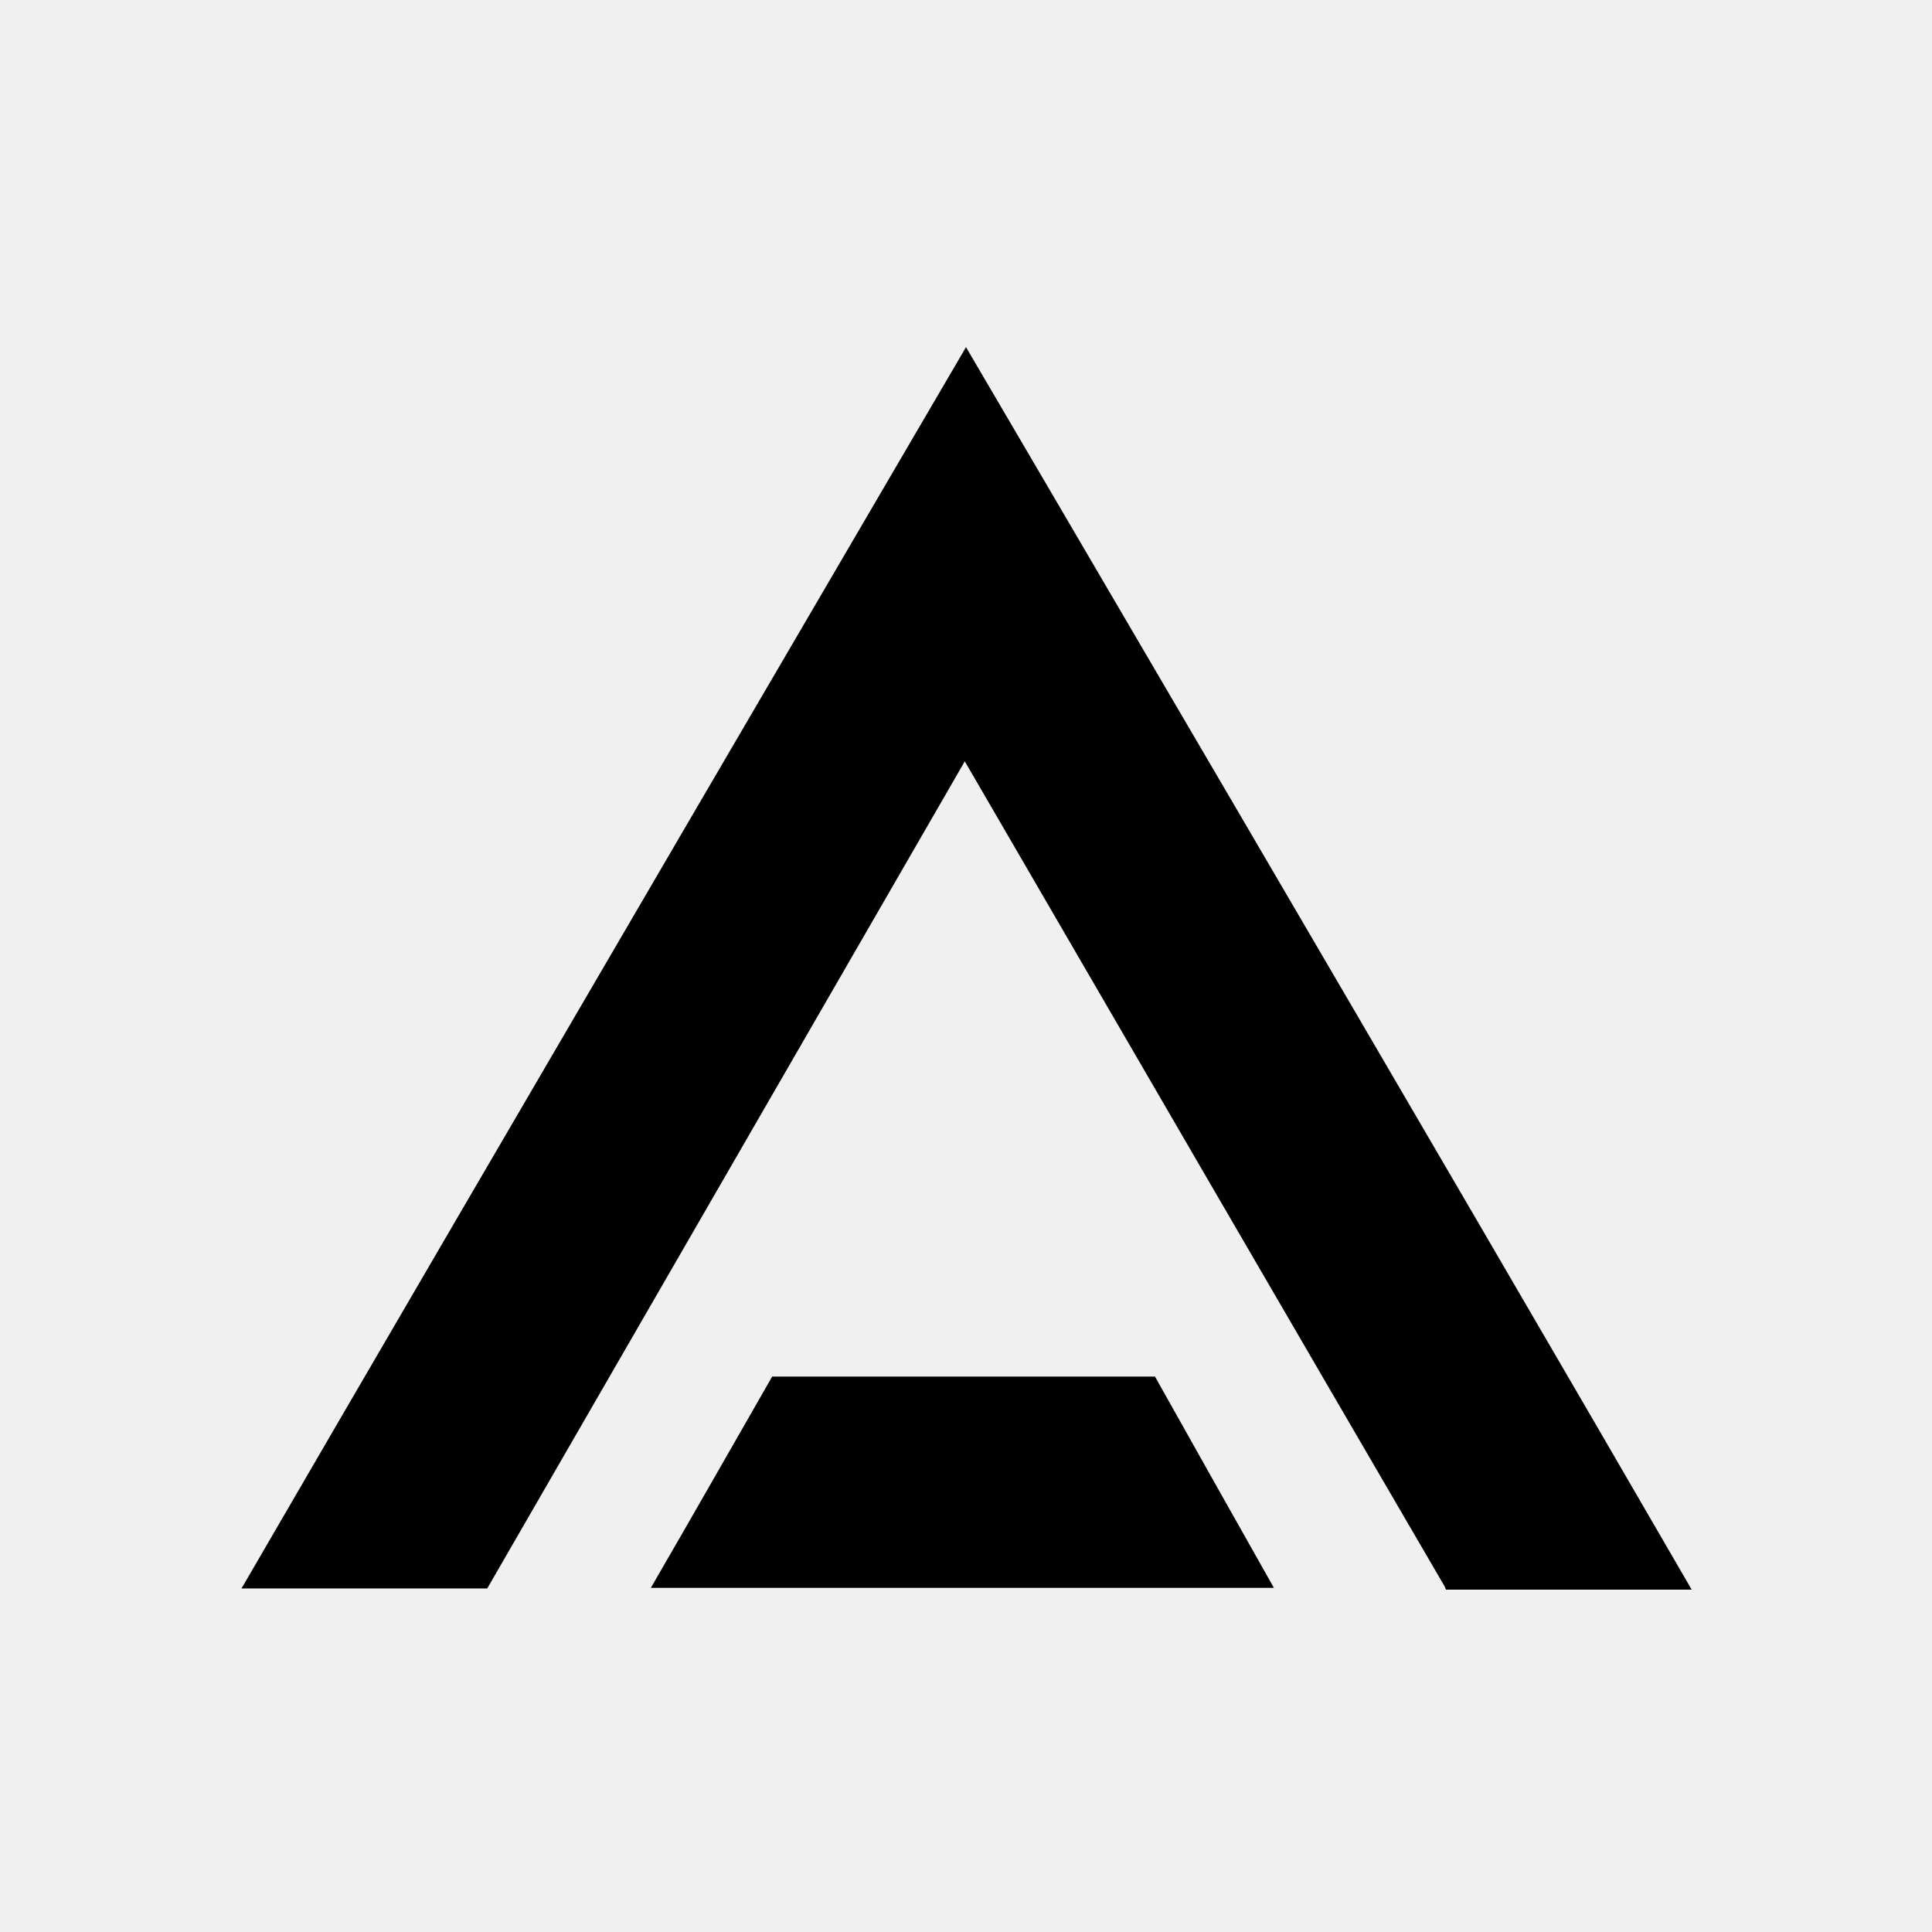
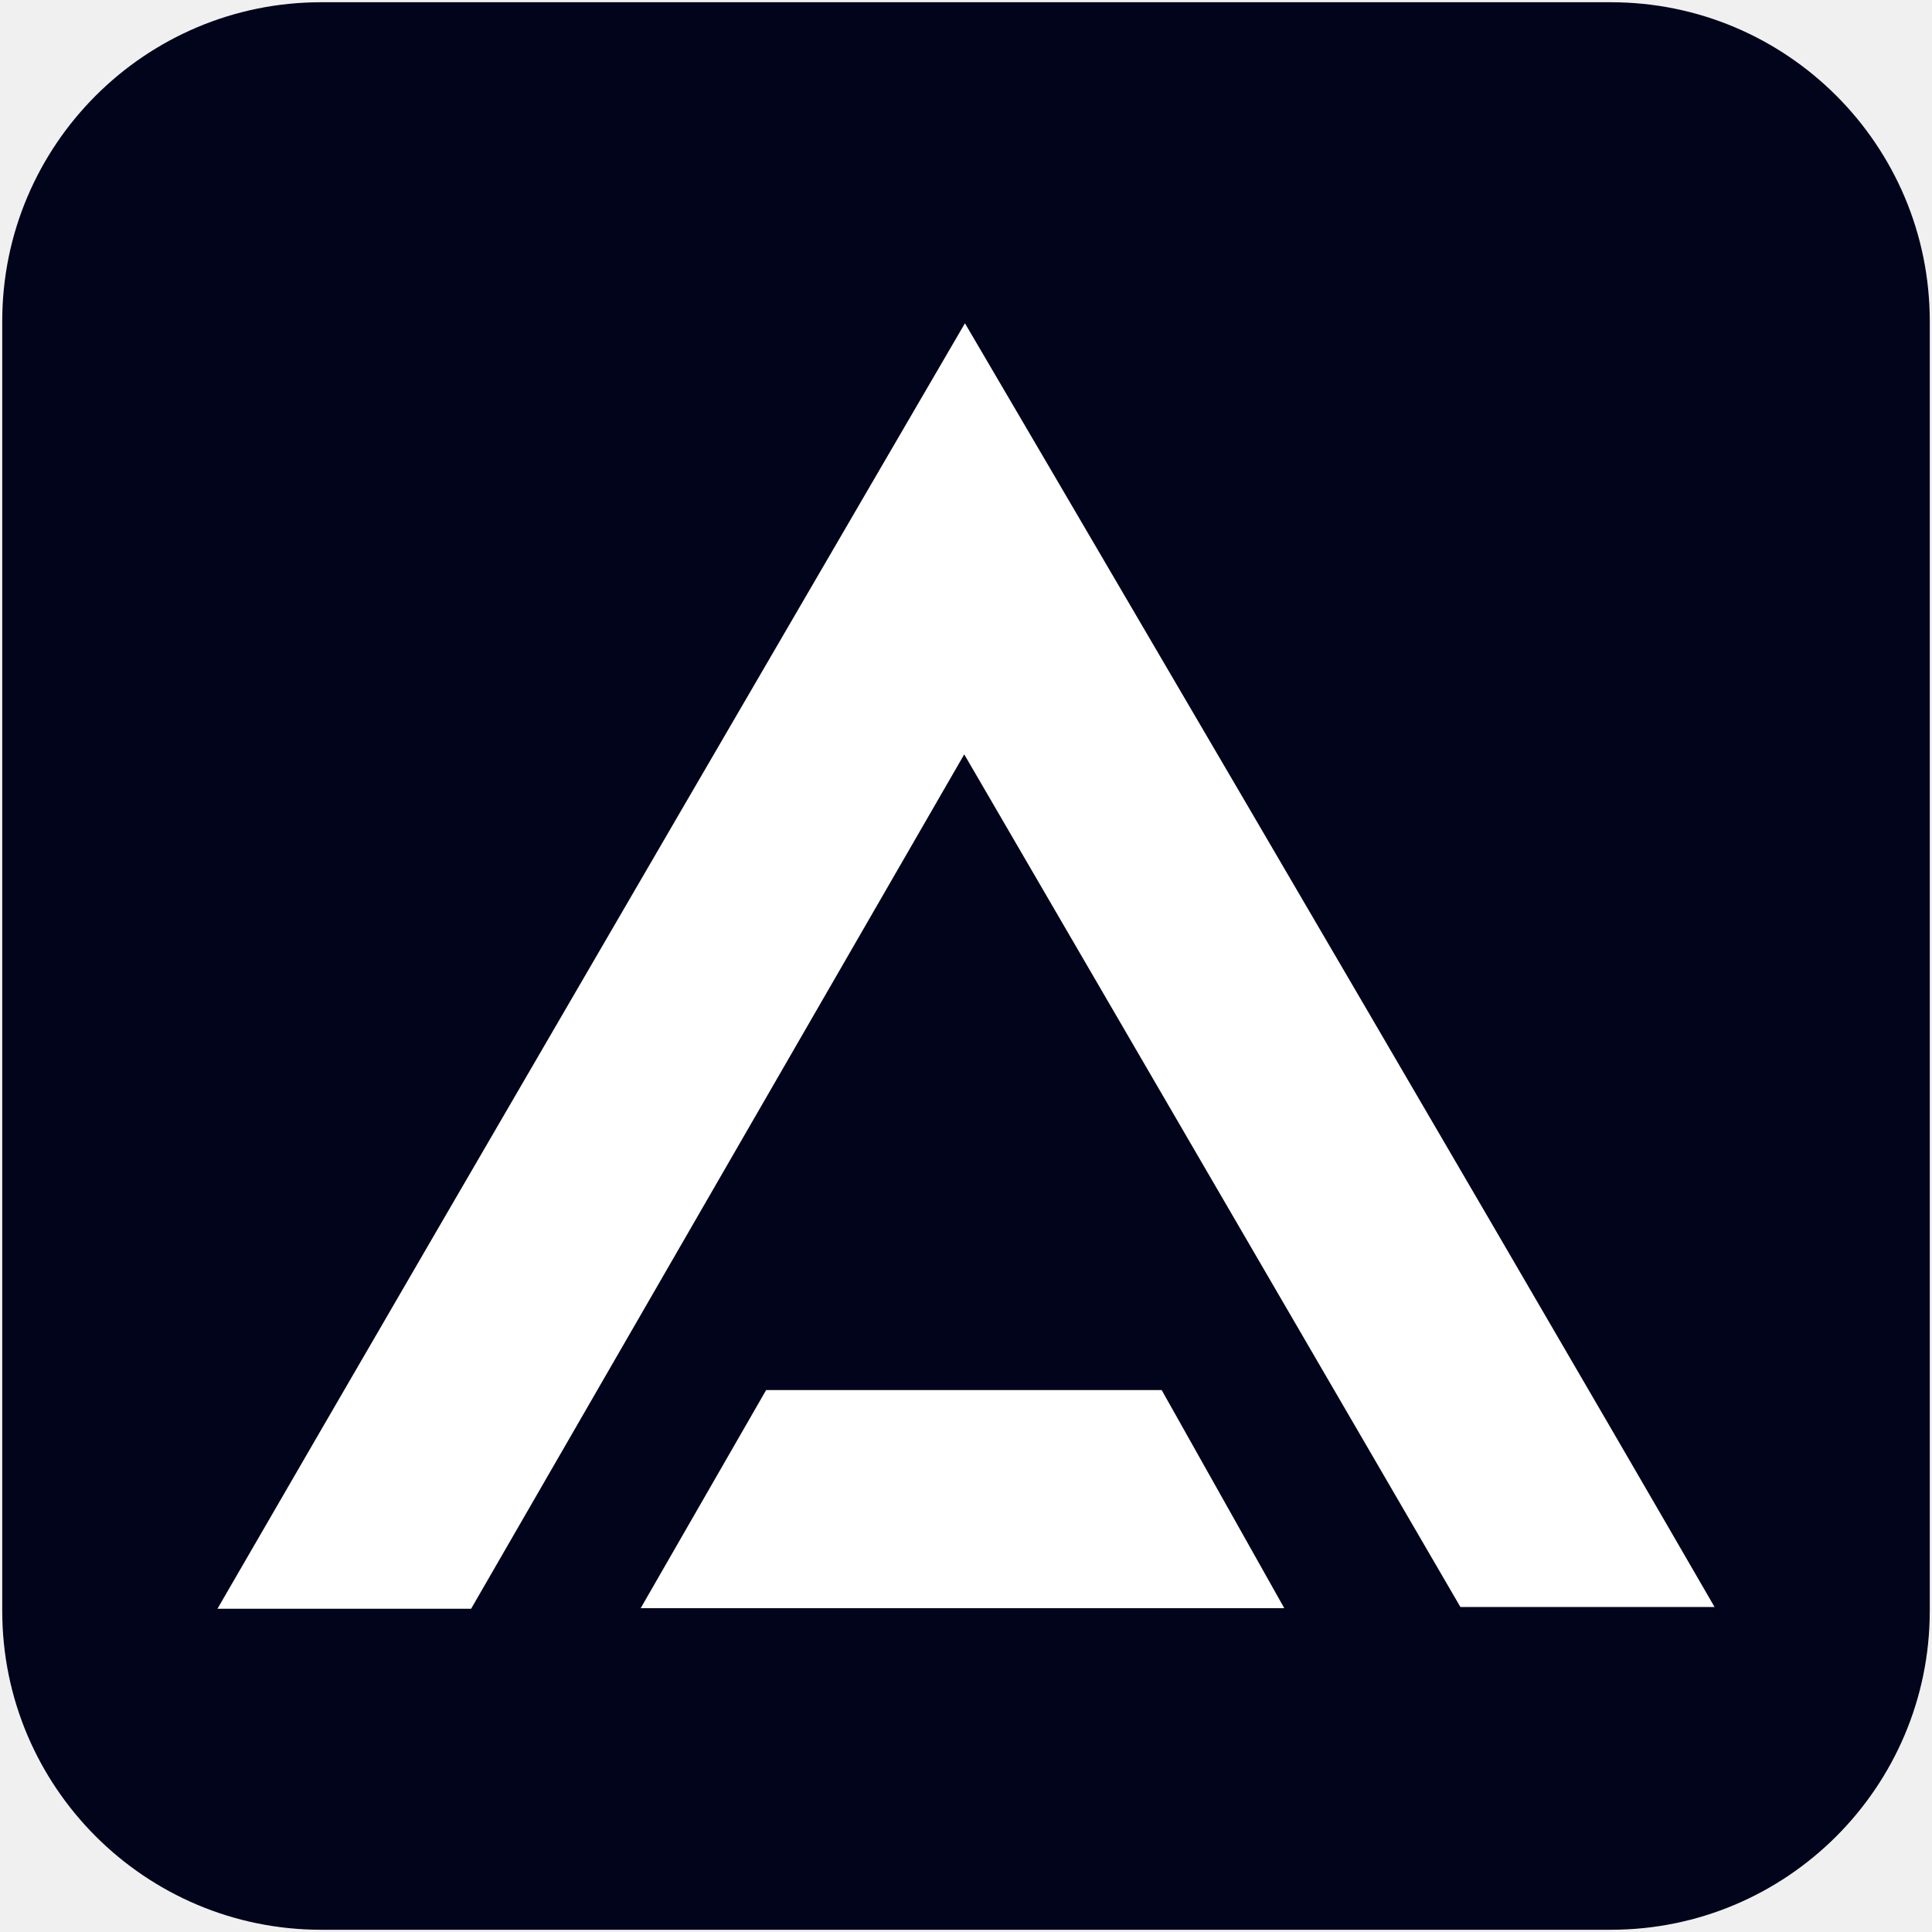
- <svg xmlns="http://www.w3.org/2000/svg" viewBox="0 0 32 32">
-   <path d="M23.93,26.28c-2.63-4.51-5.26-9.04-7.95-13.67c-2.66,4.61-5.29,9.16-7.91,13.7h-4.07 c4-6.89,12-20.56,12-20.56h0s8.02,13.67,12.02,20.58h-4.07Z" fill="currentColor" />
-   <path d="M21.1,26.3H10.78c0.69-1.19,1.35-2.35,2.01-3.5h6.34c0.64,1.14,1.28,2.28,1.97,3.5Z" fill="currentColor" />
+ <svg xmlns="http://www.w3.org/2000/svg" width="100%" height="100%" viewBox="0 0 960 960" version="1.1" xml:space="preserve" style="fill-rule:evenodd;clip-rule:evenodd;stroke-linejoin:round;stroke-miterlimit:2;">
+   <g transform="matrix(1.13341,0,0,1.13341,-36.9503,-43.0342)">
+     <path d="M878.621,178.762C878.621,101.597 815.973,38.95 738.808,38.95L173.394,38.95C96.23,38.95 33.582,101.597 33.582,178.762L33.582,744.176C33.582,821.34 96.23,883.988 173.394,883.988L738.808,883.988C815.973,883.988 878.621,821.34 878.621,744.176L878.621,178.762Z" style="fill:rgb(1,4,26);" />
+   </g>
+   <g transform="matrix(1.03321,0,0,1.03321,-15.9385,-15.938)">
+     <path d="M717.77,788.27C638.99,652.89 559.87,516.92 479.15,378.22C399.29,516.59 320.58,652.95 241.99,789.12L120,789.12C239.91,581.87 479.49,170.89 479.49,170.89C479.49,170.89 720.12,580.92 840,788.27L717.77,788.27Z" style="fill:white;fill-rule:nonzero;" />
+   </g>
+   <g transform="matrix(1.03321,0,0,1.03321,-15.9385,-15.938)">
+     <path d="M633.08,788.85L323.54,788.85C344.15,753.01 364.09,718.33 383.88,683.93L574.1,683.93C593.38,718.23 612.57,752.36 633.08,788.85Z" style="fill:white;fill-rule:nonzero;" />
+   </g>
</svg>
